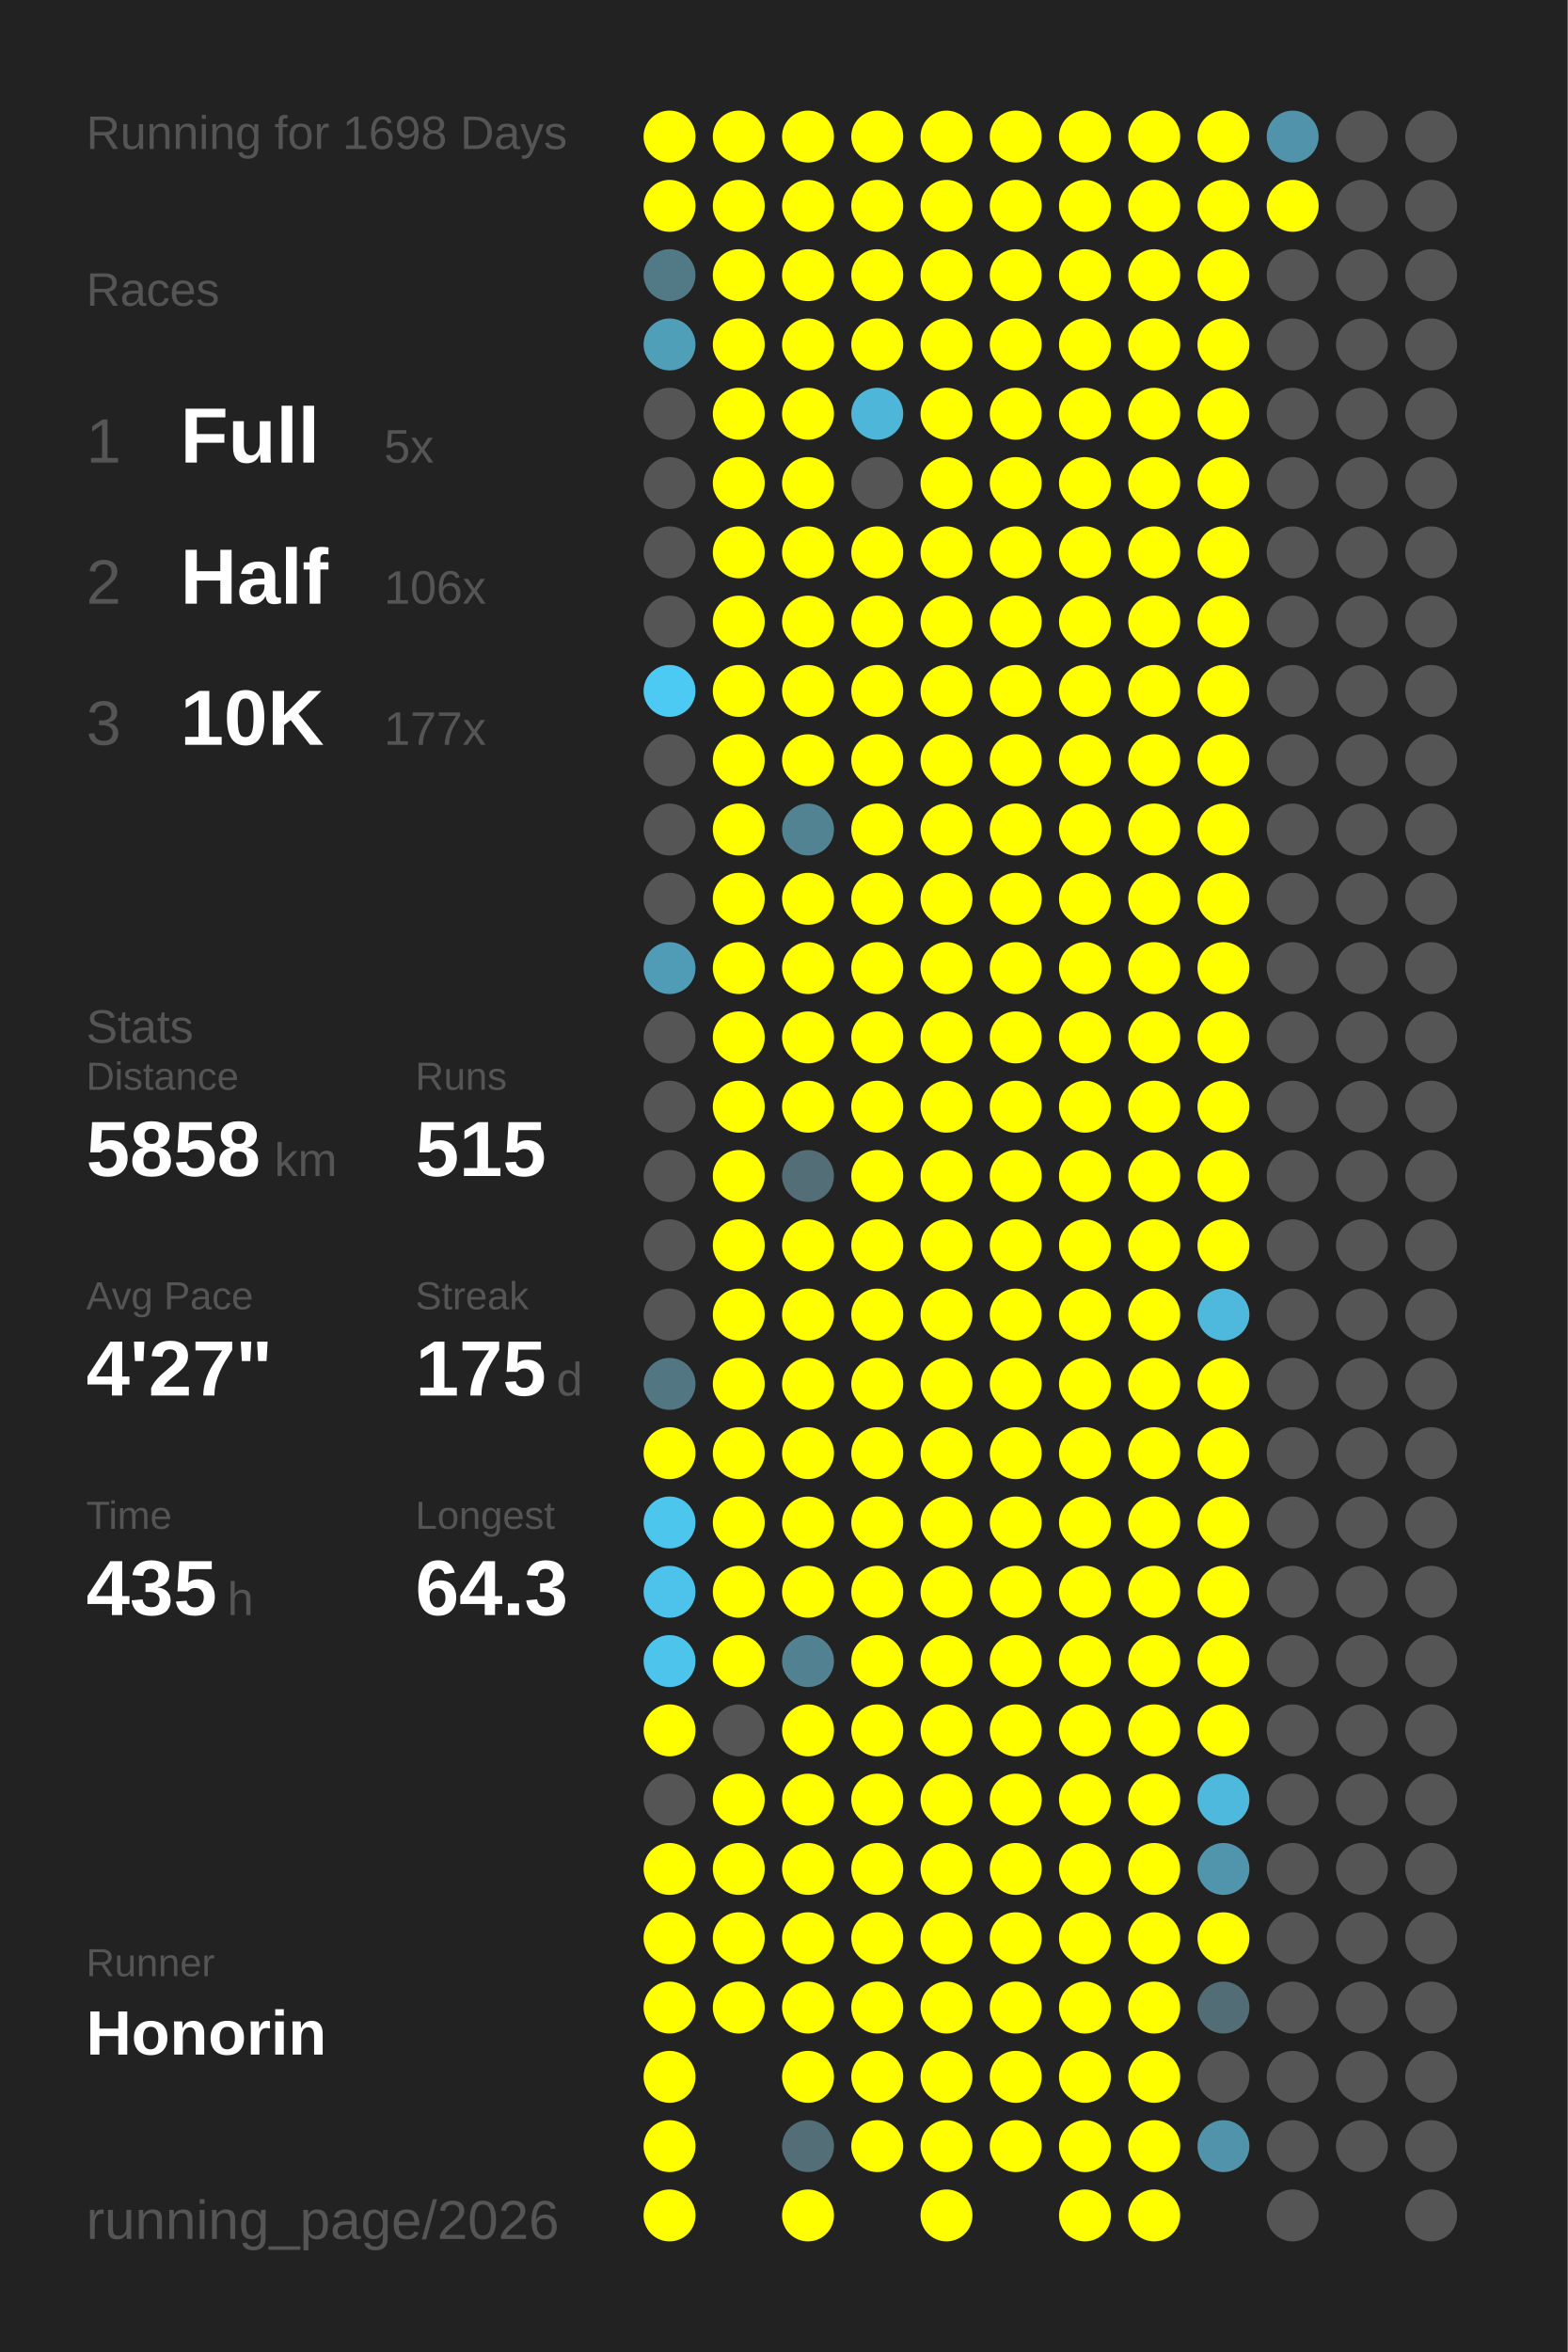
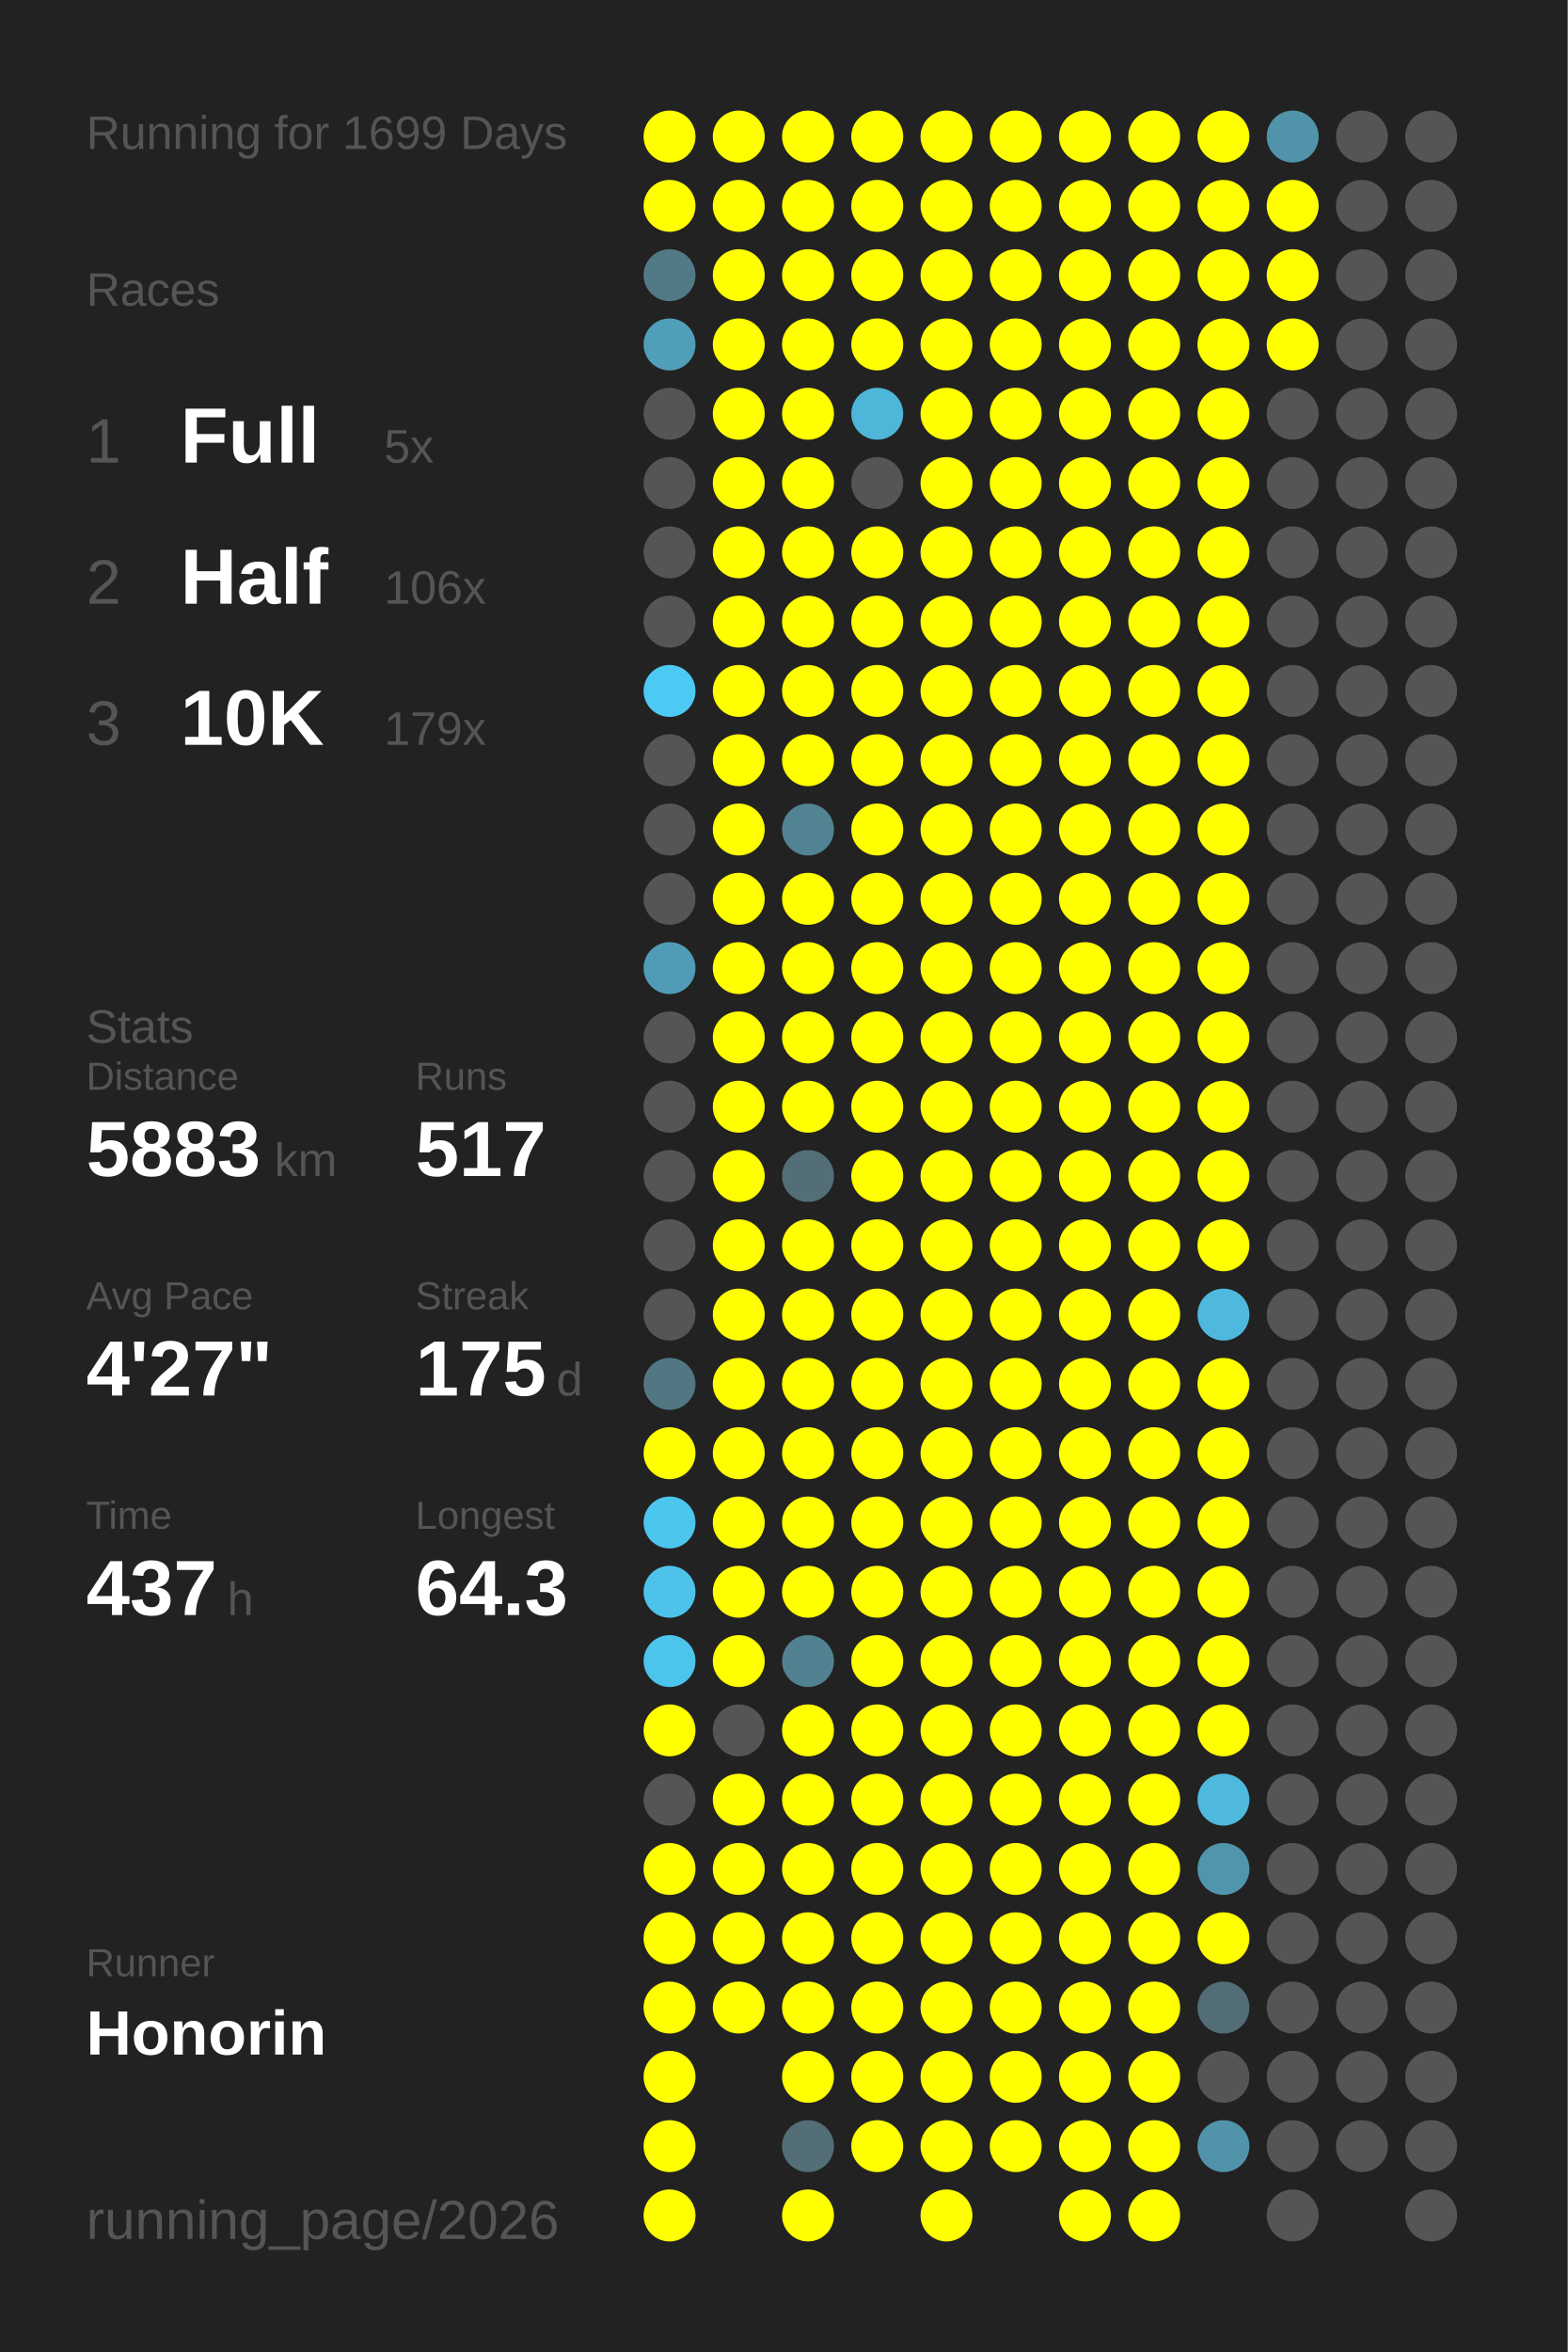
<svg xmlns="http://www.w3.org/2000/svg" baseProfile="full" height="300mm" version="1.1" viewBox="0,0,200,300" width="200mm">
  <defs />
  <rect fill="#222222" height="300" width="200" x="0" y="0" />
-   <text fill="#555555" style="font-size:6px; font-family:Arial;" x="11" y="19">Running for 1698 Days</text>
+   <text fill="#555555" style="font-size:6px; font-family:Arial;" x="11" y="19">Running for 1699 Days</text>
  <text fill="#555555" style="font-size:6px; font-family:Arial;" x="11" y="39">Races</text>
  <text fill="#555555" style="font-size:8px; font-family:Arial;" x="11" y="59">1</text>
  <text fill="#FFFFFF" style="font-size:10px; font-family:Arial; font-weight:bold;" x="23" y="59">Full</text>
  <text fill="#555555" style="font-size:6px; font-family:Arial;" x="49" y="59">5x</text>
  <text fill="#555555" style="font-size:8px; font-family:Arial;" x="11" y="77">2</text>
  <text fill="#FFFFFF" style="font-size:10px; font-family:Arial; font-weight:bold;" x="23" y="77">Half</text>
  <text fill="#555555" style="font-size:6px; font-family:Arial;" x="49" y="77">106x</text>
  <text fill="#555555" style="font-size:8px; font-family:Arial;" x="11" y="95">3</text>
  <text fill="#FFFFFF" style="font-size:10px; font-family:Arial; font-weight:bold;" x="23" y="95">10K</text>
-   <text fill="#555555" style="font-size:6px; font-family:Arial;" x="49" y="95">177x</text>
+   <text fill="#555555" style="font-size:6px; font-family:Arial;" x="49" y="95">179x</text>
  <text fill="#555555" style="font-size:6px; font-family:Arial;" x="11" y="133">Stats</text>
  <text fill="#555555" style="font-size:5px; font-family:Arial;" x="11" y="139">Distance</text>
-   <text fill="#FFFFFF" style="font-size:10px; font-family:Arial; font-weight:bold;" x="11" y="150">5858</text>
+   <text fill="#FFFFFF" style="font-size:10px; font-family:Arial; font-weight:bold;" x="11" y="150">5883</text>
  <text fill="#555555" style="font-size:6px; font-family:Arial;" x="35" y="150">km</text>
  <text fill="#555555" style="font-size:5px; font-family:Arial;" x="53" y="139">Runs</text>
-   <text fill="#FFFFFF" style="font-size:10px; font-family:Arial; font-weight:bold;" x="53" y="150">515</text>
+   <text fill="#FFFFFF" style="font-size:10px; font-family:Arial; font-weight:bold;" x="53" y="150">517</text>
  <text fill="#555555" style="font-size:5px; font-family:Arial;" x="11" y="167">Avg Pace</text>
  <text fill="#FFFFFF" style="font-size:10px; font-family:Arial; font-weight:bold;" x="11" y="178">4'27"</text>
  <text fill="#555555" style="font-size:5px; font-family:Arial;" x="53" y="167">Streak</text>
  <text fill="#FFFFFF" style="font-size:10px; font-family:Arial; font-weight:bold;" x="53" y="178">175</text>
  <text fill="#555555" style="font-size:6px; font-family:Arial;" x="71" y="178">d</text>
  <text fill="#555555" style="font-size:5px; font-family:Arial;" x="11" y="195">Time</text>
-   <text fill="#FFFFFF" style="font-size:10px; font-family:Arial; font-weight:bold;" x="11" y="206">435</text>
+   <text fill="#FFFFFF" style="font-size:10px; font-family:Arial; font-weight:bold;" x="11" y="206">437</text>
  <text fill="#555555" style="font-size:6px; font-family:Arial;" x="29" y="206">h</text>
  <text fill="#555555" style="font-size:5px; font-family:Arial;" x="53" y="195">Longest</text>
  <text fill="#FFFFFF" style="font-size:10px; font-family:Arial; font-weight:bold;" x="53" y="206">64.3</text>
  <text fill="#555555" style="font-size:5px; font-family:Arial;" x="11" y="252.065">Runner</text>
  <text fill="#FFFFFF" style="font-size:8px; font-family:Arial; font-weight:bold;" x="11" y="262.065">Honorin</text>
  <text fill="#555555" style="font-size:7px; font-family:Arial;" x="11" y="285.581">running_page/2026</text>
  <circle cx="85.417" cy="17.419" fill="#FFFF00" r="3.312" />
  <circle cx="85.417" cy="26.258" fill="#FFFF00" r="3.312" />
  <circle cx="85.417" cy="35.097" fill="#527986" r="3.312" />
  <circle cx="85.417" cy="43.935" fill="#509fb9" r="3.312" />
  <circle cx="85.417" cy="52.774" fill="#555555" r="3.312" />
  <circle cx="85.417" cy="61.613" fill="#555555" r="3.312" />
  <circle cx="85.417" cy="70.452" fill="#555555" r="3.312" />
  <circle cx="85.417" cy="79.29" fill="#555555" r="3.312" />
  <circle cx="85.417" cy="88.129" fill="#4dcaf4" r="3.312" />
  <circle cx="85.417" cy="96.968" fill="#555555" r="3.312" />
  <circle cx="85.417" cy="105.806" fill="#555555" r="3.312" />
  <circle cx="85.417" cy="114.645" fill="#555555" r="3.312" />
  <circle cx="85.417" cy="123.484" fill="#509cb6" r="3.312" />
  <circle cx="85.417" cy="132.323" fill="#555555" r="3.312" />
  <circle cx="85.417" cy="141.161" fill="#555555" r="3.312" />
  <circle cx="85.417" cy="150" fill="#555555" r="3.312" />
  <circle cx="85.417" cy="158.839" fill="#555555" r="3.312" />
  <circle cx="85.417" cy="167.677" fill="#555555" r="3.312" />
  <circle cx="85.417" cy="176.516" fill="#527783" r="3.312" />
  <circle cx="85.417" cy="185.355" fill="#FFFF00" r="3.312" />
  <circle cx="85.417" cy="194.194" fill="#4dc6ee" r="3.312" />
  <circle cx="85.417" cy="203.032" fill="#4dc3eb" r="3.312" />
  <circle cx="85.417" cy="211.871" fill="#4dc4ec" r="3.312" />
  <circle cx="85.417" cy="220.71" fill="#FFFF00" r="3.312" />
  <circle cx="85.417" cy="229.548" fill="#555555" r="3.312" />
  <circle cx="85.417" cy="238.387" fill="#FFFF00" r="3.312" />
  <circle cx="85.417" cy="247.226" fill="#FFFF00" r="3.312" />
  <circle cx="85.417" cy="256.065" fill="#FFFF00" r="3.312" />
  <circle cx="85.417" cy="264.903" fill="#FFFF00" r="3.312" />
  <circle cx="85.417" cy="273.742" fill="#FFFF00" r="3.312" />
  <circle cx="85.417" cy="282.581" fill="#FFFF00" r="3.312" />
  <circle cx="94.25" cy="17.419" fill="#FFFF00" r="3.312" />
  <circle cx="94.25" cy="26.258" fill="#FFFF00" r="3.312" />
  <circle cx="94.25" cy="35.097" fill="#FFFF00" r="3.312" />
  <circle cx="94.25" cy="43.935" fill="#FFFF00" r="3.312" />
  <circle cx="94.25" cy="52.774" fill="#FFFF00" r="3.312" />
  <circle cx="94.25" cy="61.613" fill="#FFFF00" r="3.312" />
  <circle cx="94.25" cy="70.452" fill="#FFFF00" r="3.312" />
  <circle cx="94.25" cy="79.29" fill="#FFFF00" r="3.312" />
  <circle cx="94.25" cy="88.129" fill="#FFFF00" r="3.312" />
  <circle cx="94.25" cy="96.968" fill="#FFFF00" r="3.312" />
  <circle cx="94.25" cy="105.806" fill="#FFFF00" r="3.312" />
  <circle cx="94.25" cy="114.645" fill="#FFFF00" r="3.312" />
  <circle cx="94.25" cy="123.484" fill="#FFFF00" r="3.312" />
  <circle cx="94.25" cy="132.323" fill="#FFFF00" r="3.312" />
  <circle cx="94.25" cy="141.161" fill="#FFFF00" r="3.312" />
  <circle cx="94.25" cy="150" fill="#FFFF00" r="3.312" />
  <circle cx="94.25" cy="158.839" fill="#FFFF00" r="3.312" />
  <circle cx="94.25" cy="167.677" fill="#FFFF00" r="3.312" />
  <circle cx="94.25" cy="176.516" fill="#FFFF00" r="3.312" />
  <circle cx="94.25" cy="185.355" fill="#FFFF00" r="3.312" />
  <circle cx="94.25" cy="194.194" fill="#FFFF00" r="3.312" />
  <circle cx="94.25" cy="203.032" fill="#FFFF00" r="3.312" />
  <circle cx="94.25" cy="211.871" fill="#FFFF00" r="3.312" />
  <circle cx="94.25" cy="220.71" fill="#555555" r="3.312" />
  <circle cx="94.25" cy="229.548" fill="#FFFF00" r="3.312" />
  <circle cx="94.25" cy="238.387" fill="#FFFF00" r="3.312" />
  <circle cx="94.25" cy="247.226" fill="#FFFF00" r="3.312" />
  <circle cx="94.25" cy="256.065" fill="#FFFF00" r="3.312" />
  <circle cx="103.083" cy="17.419" fill="#FFFF00" r="3.312" />
  <circle cx="103.083" cy="26.258" fill="#FFFF00" r="3.312" />
  <circle cx="103.083" cy="35.097" fill="#FFFF00" r="3.312" />
  <circle cx="103.083" cy="43.935" fill="#FFFF00" r="3.312" />
  <circle cx="103.083" cy="52.774" fill="#FFFF00" r="3.312" />
  <circle cx="103.083" cy="61.613" fill="#FFFF00" r="3.312" />
  <circle cx="103.083" cy="70.452" fill="#FFFF00" r="3.312" />
  <circle cx="103.083" cy="79.29" fill="#FFFF00" r="3.312" />
  <circle cx="103.083" cy="88.129" fill="#FFFF00" r="3.312" />
  <circle cx="103.083" cy="96.968" fill="#FFFF00" r="3.312" />
  <circle cx="103.083" cy="105.806" fill="#528393" r="3.312" />
  <circle cx="103.083" cy="114.645" fill="#FFFF00" r="3.312" />
  <circle cx="103.083" cy="123.484" fill="#FFFF00" r="3.312" />
  <circle cx="103.083" cy="132.323" fill="#FFFF00" r="3.312" />
  <circle cx="103.083" cy="141.161" fill="#FFFF00" r="3.312" />
  <circle cx="103.083" cy="150" fill="#536e77" r="3.312" />
  <circle cx="103.083" cy="158.839" fill="#FFFF00" r="3.312" />
  <circle cx="103.083" cy="167.677" fill="#FFFF00" r="3.312" />
  <circle cx="103.083" cy="176.516" fill="#FFFF00" r="3.312" />
  <circle cx="103.083" cy="185.355" fill="#FFFF00" r="3.312" />
  <circle cx="103.083" cy="194.194" fill="#FFFF00" r="3.312" />
  <circle cx="103.083" cy="203.032" fill="#FFFF00" r="3.312" />
  <circle cx="103.083" cy="211.871" fill="#528191" r="3.312" />
  <circle cx="103.083" cy="220.71" fill="#FFFF00" r="3.312" />
  <circle cx="103.083" cy="229.548" fill="#FFFF00" r="3.312" />
  <circle cx="103.083" cy="238.387" fill="#FFFF00" r="3.312" />
  <circle cx="103.083" cy="247.226" fill="#FFFF00" r="3.312" />
  <circle cx="103.083" cy="256.065" fill="#FFFF00" r="3.312" />
  <circle cx="103.083" cy="264.903" fill="#FFFF00" r="3.312" />
  <circle cx="103.083" cy="273.742" fill="#536e77" r="3.312" />
  <circle cx="103.083" cy="282.581" fill="#FFFF00" r="3.312" />
  <circle cx="111.917" cy="17.419" fill="#FFFF00" r="3.312" />
  <circle cx="111.917" cy="26.258" fill="#FFFF00" r="3.312" />
  <circle cx="111.917" cy="35.097" fill="#FFFF00" r="3.312" />
  <circle cx="111.917" cy="43.935" fill="#FFFF00" r="3.312" />
  <circle cx="111.917" cy="52.774" fill="#4eb6d9" r="3.312" />
  <circle cx="111.917" cy="61.613" fill="#555555" r="3.312" />
  <circle cx="111.917" cy="70.452" fill="#FFFF00" r="3.312" />
  <circle cx="111.917" cy="79.29" fill="#FFFF00" r="3.312" />
  <circle cx="111.917" cy="88.129" fill="#FFFF00" r="3.312" />
  <circle cx="111.917" cy="96.968" fill="#FFFF00" r="3.312" />
  <circle cx="111.917" cy="105.806" fill="#FFFF00" r="3.312" />
  <circle cx="111.917" cy="114.645" fill="#FFFF00" r="3.312" />
  <circle cx="111.917" cy="123.484" fill="#FFFF00" r="3.312" />
  <circle cx="111.917" cy="132.323" fill="#FFFF00" r="3.312" />
  <circle cx="111.917" cy="141.161" fill="#FFFF00" r="3.312" />
  <circle cx="111.917" cy="150" fill="#FFFF00" r="3.312" />
  <circle cx="111.917" cy="158.839" fill="#FFFF00" r="3.312" />
  <circle cx="111.917" cy="167.677" fill="#FFFF00" r="3.312" />
  <circle cx="111.917" cy="176.516" fill="#FFFF00" r="3.312" />
  <circle cx="111.917" cy="185.355" fill="#FFFF00" r="3.312" />
  <circle cx="111.917" cy="194.194" fill="#FFFF00" r="3.312" />
  <circle cx="111.917" cy="203.032" fill="#FFFF00" r="3.312" />
  <circle cx="111.917" cy="211.871" fill="#FFFF00" r="3.312" />
  <circle cx="111.917" cy="220.71" fill="#FFFF00" r="3.312" />
  <circle cx="111.917" cy="229.548" fill="#FFFF00" r="3.312" />
  <circle cx="111.917" cy="238.387" fill="#FFFF00" r="3.312" />
  <circle cx="111.917" cy="247.226" fill="#FFFF00" r="3.312" />
  <circle cx="111.917" cy="256.065" fill="#FFFF00" r="3.312" />
  <circle cx="111.917" cy="264.903" fill="#FFFF00" r="3.312" />
  <circle cx="111.917" cy="273.742" fill="#FFFF00" r="3.312" />
  <circle cx="120.75" cy="17.419" fill="#FFFF00" r="3.312" />
  <circle cx="120.75" cy="26.258" fill="#FFFF00" r="3.312" />
  <circle cx="120.75" cy="35.097" fill="#FFFF00" r="3.312" />
  <circle cx="120.75" cy="43.935" fill="#FFFF00" r="3.312" />
  <circle cx="120.75" cy="52.774" fill="#FFFF00" r="3.312" />
  <circle cx="120.75" cy="61.613" fill="#FFFF00" r="3.312" />
  <circle cx="120.75" cy="70.452" fill="#FFFF00" r="3.312" />
  <circle cx="120.75" cy="79.29" fill="#FFFF00" r="3.312" />
  <circle cx="120.75" cy="88.129" fill="#FFFF00" r="3.312" />
  <circle cx="120.75" cy="96.968" fill="#FFFF00" r="3.312" />
  <circle cx="120.75" cy="105.806" fill="#FFFF00" r="3.312" />
  <circle cx="120.75" cy="114.645" fill="#FFFF00" r="3.312" />
  <circle cx="120.75" cy="123.484" fill="#FFFF00" r="3.312" />
  <circle cx="120.75" cy="132.323" fill="#FFFF00" r="3.312" />
  <circle cx="120.75" cy="141.161" fill="#FFFF00" r="3.312" />
  <circle cx="120.75" cy="150" fill="#FFFF00" r="3.312" />
  <circle cx="120.75" cy="158.839" fill="#FFFF00" r="3.312" />
  <circle cx="120.75" cy="167.677" fill="#FFFF00" r="3.312" />
  <circle cx="120.75" cy="176.516" fill="#FFFF00" r="3.312" />
  <circle cx="120.75" cy="185.355" fill="#FFFF00" r="3.312" />
  <circle cx="120.75" cy="194.194" fill="#FFFF00" r="3.312" />
  <circle cx="120.75" cy="203.032" fill="#FFFF00" r="3.312" />
  <circle cx="120.75" cy="211.871" fill="#FFFF00" r="3.312" />
  <circle cx="120.75" cy="220.71" fill="#FFFF00" r="3.312" />
  <circle cx="120.75" cy="229.548" fill="#FFFF00" r="3.312" />
  <circle cx="120.75" cy="238.387" fill="#FFFF00" r="3.312" />
  <circle cx="120.75" cy="247.226" fill="#FFFF00" r="3.312" />
  <circle cx="120.75" cy="256.065" fill="#FFFF00" r="3.312" />
  <circle cx="120.75" cy="264.903" fill="#FFFF00" r="3.312" />
  <circle cx="120.75" cy="273.742" fill="#FFFF00" r="3.312" />
  <circle cx="120.75" cy="282.581" fill="#FFFF00" r="3.312" />
  <circle cx="129.583" cy="17.419" fill="#FFFF00" r="3.312" />
  <circle cx="129.583" cy="26.258" fill="#FFFF00" r="3.312" />
  <circle cx="129.583" cy="35.097" fill="#FFFF00" r="3.312" />
  <circle cx="129.583" cy="43.935" fill="#FFFF00" r="3.312" />
  <circle cx="129.583" cy="52.774" fill="#FFFF00" r="3.312" />
  <circle cx="129.583" cy="61.613" fill="#FFFF00" r="3.312" />
  <circle cx="129.583" cy="70.452" fill="#FFFF00" r="3.312" />
  <circle cx="129.583" cy="79.29" fill="#FFFF00" r="3.312" />
  <circle cx="129.583" cy="88.129" fill="#FFFF00" r="3.312" />
  <circle cx="129.583" cy="96.968" fill="#FFFF00" r="3.312" />
  <circle cx="129.583" cy="105.806" fill="#FFFF00" r="3.312" />
  <circle cx="129.583" cy="114.645" fill="#FFFF00" r="3.312" />
  <circle cx="129.583" cy="123.484" fill="#FFFF00" r="3.312" />
  <circle cx="129.583" cy="132.323" fill="#FFFF00" r="3.312" />
  <circle cx="129.583" cy="141.161" fill="#FFFF00" r="3.312" />
  <circle cx="129.583" cy="150" fill="#FFFF00" r="3.312" />
  <circle cx="129.583" cy="158.839" fill="#FFFF00" r="3.312" />
  <circle cx="129.583" cy="167.677" fill="#FFFF00" r="3.312" />
  <circle cx="129.583" cy="176.516" fill="#FFFF00" r="3.312" />
  <circle cx="129.583" cy="185.355" fill="#FFFF00" r="3.312" />
  <circle cx="129.583" cy="194.194" fill="#FFFF00" r="3.312" />
  <circle cx="129.583" cy="203.032" fill="#FFFF00" r="3.312" />
  <circle cx="129.583" cy="211.871" fill="#FFFF00" r="3.312" />
  <circle cx="129.583" cy="220.71" fill="#FFFF00" r="3.312" />
  <circle cx="129.583" cy="229.548" fill="#FFFF00" r="3.312" />
  <circle cx="129.583" cy="238.387" fill="#FFFF00" r="3.312" />
  <circle cx="129.583" cy="247.226" fill="#FFFF00" r="3.312" />
  <circle cx="129.583" cy="256.065" fill="#FFFF00" r="3.312" />
  <circle cx="129.583" cy="264.903" fill="#FFFF00" r="3.312" />
  <circle cx="129.583" cy="273.742" fill="#FFFF00" r="3.312" />
  <circle cx="138.417" cy="17.419" fill="#FFFF00" r="3.312" />
  <circle cx="138.417" cy="26.258" fill="#FFFF00" r="3.312" />
  <circle cx="138.417" cy="35.097" fill="#FFFF00" r="3.312" />
  <circle cx="138.417" cy="43.935" fill="#FFFF00" r="3.312" />
  <circle cx="138.417" cy="52.774" fill="#FFFF00" r="3.312" />
  <circle cx="138.417" cy="61.613" fill="#FFFF00" r="3.312" />
  <circle cx="138.417" cy="70.452" fill="#FFFF00" r="3.312" />
  <circle cx="138.417" cy="79.29" fill="#FFFF00" r="3.312" />
  <circle cx="138.417" cy="88.129" fill="#FFFF00" r="3.312" />
  <circle cx="138.417" cy="96.968" fill="#FFFF00" r="3.312" />
  <circle cx="138.417" cy="105.806" fill="#FFFF00" r="3.312" />
  <circle cx="138.417" cy="114.645" fill="#FFFF00" r="3.312" />
  <circle cx="138.417" cy="123.484" fill="#FFFF00" r="3.312" />
  <circle cx="138.417" cy="132.323" fill="#FFFF00" r="3.312" />
  <circle cx="138.417" cy="141.161" fill="#FFFF00" r="3.312" />
  <circle cx="138.417" cy="150" fill="#FFFF00" r="3.312" />
  <circle cx="138.417" cy="158.839" fill="#FFFF00" r="3.312" />
  <circle cx="138.417" cy="167.677" fill="#FFFF00" r="3.312" />
  <circle cx="138.417" cy="176.516" fill="#FFFF00" r="3.312" />
  <circle cx="138.417" cy="185.355" fill="#FFFF00" r="3.312" />
  <circle cx="138.417" cy="194.194" fill="#FFFF00" r="3.312" />
  <circle cx="138.417" cy="203.032" fill="#FFFF00" r="3.312" />
  <circle cx="138.417" cy="211.871" fill="#FFFF00" r="3.312" />
  <circle cx="138.417" cy="220.71" fill="#FFFF00" r="3.312" />
  <circle cx="138.417" cy="229.548" fill="#FFFF00" r="3.312" />
  <circle cx="138.417" cy="238.387" fill="#FFFF00" r="3.312" />
  <circle cx="138.417" cy="247.226" fill="#FFFF00" r="3.312" />
  <circle cx="138.417" cy="256.065" fill="#FFFF00" r="3.312" />
  <circle cx="138.417" cy="264.903" fill="#FFFF00" r="3.312" />
  <circle cx="138.417" cy="273.742" fill="#FFFF00" r="3.312" />
  <circle cx="138.417" cy="282.581" fill="#FFFF00" r="3.312" />
  <circle cx="147.25" cy="17.419" fill="#FFFF00" r="3.312" />
  <circle cx="147.25" cy="26.258" fill="#FFFF00" r="3.312" />
  <circle cx="147.25" cy="35.097" fill="#FFFF00" r="3.312" />
  <circle cx="147.25" cy="43.935" fill="#FFFF00" r="3.312" />
  <circle cx="147.25" cy="52.774" fill="#FFFF00" r="3.312" />
  <circle cx="147.25" cy="61.613" fill="#FFFF00" r="3.312" />
  <circle cx="147.25" cy="70.452" fill="#FFFF00" r="3.312" />
  <circle cx="147.25" cy="79.29" fill="#FFFF00" r="3.312" />
  <circle cx="147.25" cy="88.129" fill="#FFFF00" r="3.312" />
  <circle cx="147.25" cy="96.968" fill="#FFFF00" r="3.312" />
  <circle cx="147.25" cy="105.806" fill="#FFFF00" r="3.312" />
  <circle cx="147.25" cy="114.645" fill="#FFFF00" r="3.312" />
  <circle cx="147.25" cy="123.484" fill="#FFFF00" r="3.312" />
  <circle cx="147.25" cy="132.323" fill="#FFFF00" r="3.312" />
  <circle cx="147.25" cy="141.161" fill="#FFFF00" r="3.312" />
  <circle cx="147.25" cy="150" fill="#FFFF00" r="3.312" />
  <circle cx="147.25" cy="158.839" fill="#FFFF00" r="3.312" />
  <circle cx="147.25" cy="167.677" fill="#FFFF00" r="3.312" />
  <circle cx="147.25" cy="176.516" fill="#FFFF00" r="3.312" />
  <circle cx="147.25" cy="185.355" fill="#FFFF00" r="3.312" />
  <circle cx="147.25" cy="194.194" fill="#FFFF00" r="3.312" />
  <circle cx="147.25" cy="203.032" fill="#FFFF00" r="3.312" />
  <circle cx="147.25" cy="211.871" fill="#FFFF00" r="3.312" />
  <circle cx="147.25" cy="220.71" fill="#FFFF00" r="3.312" />
  <circle cx="147.25" cy="229.548" fill="#FFFF00" r="3.312" />
  <circle cx="147.25" cy="238.387" fill="#FFFF00" r="3.312" />
  <circle cx="147.25" cy="247.226" fill="#FFFF00" r="3.312" />
  <circle cx="147.25" cy="256.065" fill="#FFFF00" r="3.312" />
  <circle cx="147.25" cy="264.903" fill="#FFFF00" r="3.312" />
  <circle cx="147.25" cy="273.742" fill="#FFFF00" r="3.312" />
  <circle cx="147.25" cy="282.581" fill="#FFFF00" r="3.312" />
  <circle cx="156.083" cy="17.419" fill="#FFFF00" r="3.312" />
  <circle cx="156.083" cy="26.258" fill="#FFFF00" r="3.312" />
  <circle cx="156.083" cy="35.097" fill="#FFFF00" r="3.312" />
  <circle cx="156.083" cy="43.935" fill="#FFFF00" r="3.312" />
  <circle cx="156.083" cy="52.774" fill="#FFFF00" r="3.312" />
  <circle cx="156.083" cy="61.613" fill="#FFFF00" r="3.312" />
  <circle cx="156.083" cy="70.452" fill="#FFFF00" r="3.312" />
  <circle cx="156.083" cy="79.29" fill="#FFFF00" r="3.312" />
  <circle cx="156.083" cy="88.129" fill="#FFFF00" r="3.312" />
  <circle cx="156.083" cy="96.968" fill="#FFFF00" r="3.312" />
  <circle cx="156.083" cy="105.806" fill="#FFFF00" r="3.312" />
  <circle cx="156.083" cy="114.645" fill="#FFFF00" r="3.312" />
  <circle cx="156.083" cy="123.484" fill="#FFFF00" r="3.312" />
  <circle cx="156.083" cy="132.323" fill="#FFFF00" r="3.312" />
  <circle cx="156.083" cy="141.161" fill="#FFFF00" r="3.312" />
  <circle cx="156.083" cy="150" fill="#FFFF00" r="3.312" />
  <circle cx="156.083" cy="158.839" fill="#FFFF00" r="3.312" />
  <circle cx="156.083" cy="167.677" fill="#4eb9dd" r="3.312" />
  <circle cx="156.083" cy="176.516" fill="#FFFF00" r="3.312" />
  <circle cx="156.083" cy="185.355" fill="#FFFF00" r="3.312" />
  <circle cx="156.083" cy="194.194" fill="#FFFF00" r="3.312" />
  <circle cx="156.083" cy="203.032" fill="#FFFF00" r="3.312" />
  <circle cx="156.083" cy="211.871" fill="#FFFF00" r="3.312" />
  <circle cx="156.083" cy="220.71" fill="#FFFF00" r="3.312" />
  <circle cx="156.083" cy="229.548" fill="#4eb9dd" r="3.312" />
  <circle cx="156.083" cy="238.387" fill="#5095ac" r="3.312" />
  <circle cx="156.083" cy="247.226" fill="#FFFF00" r="3.312" />
  <circle cx="156.083" cy="256.065" fill="#536d76" r="3.312" />
  <circle cx="156.083" cy="264.903" fill="#555555" r="3.312" />
  <circle cx="156.083" cy="273.742" fill="#5093aa" r="3.312" />
  <circle cx="164.917" cy="17.419" fill="#5093aa" r="3.312" />
  <circle cx="164.917" cy="26.258" fill="#FFFF00" r="3.312" />
-   <circle cx="164.917" cy="35.097" fill="#555555" r="3.312" />
-   <circle cx="164.917" cy="43.935" fill="#555555" r="3.312" />
+   <circle cx="164.917" cy="35.097" fill="#FFFF00" r="3.312" />
+   <circle cx="164.917" cy="43.935" fill="#FFFF00" r="3.312" />
  <circle cx="164.917" cy="52.774" fill="#555555" r="3.312" />
  <circle cx="164.917" cy="61.613" fill="#555555" r="3.312" />
  <circle cx="164.917" cy="70.452" fill="#555555" r="3.312" />
  <circle cx="164.917" cy="79.29" fill="#555555" r="3.312" />
  <circle cx="164.917" cy="88.129" fill="#555555" r="3.312" />
  <circle cx="164.917" cy="96.968" fill="#555555" r="3.312" />
  <circle cx="164.917" cy="105.806" fill="#555555" r="3.312" />
  <circle cx="164.917" cy="114.645" fill="#555555" r="3.312" />
  <circle cx="164.917" cy="123.484" fill="#555555" r="3.312" />
  <circle cx="164.917" cy="132.323" fill="#555555" r="3.312" />
  <circle cx="164.917" cy="141.161" fill="#555555" r="3.312" />
  <circle cx="164.917" cy="150" fill="#555555" r="3.312" />
  <circle cx="164.917" cy="158.839" fill="#555555" r="3.312" />
  <circle cx="164.917" cy="167.677" fill="#555555" r="3.312" />
  <circle cx="164.917" cy="176.516" fill="#555555" r="3.312" />
  <circle cx="164.917" cy="185.355" fill="#555555" r="3.312" />
  <circle cx="164.917" cy="194.194" fill="#555555" r="3.312" />
  <circle cx="164.917" cy="203.032" fill="#555555" r="3.312" />
  <circle cx="164.917" cy="211.871" fill="#555555" r="3.312" />
  <circle cx="164.917" cy="220.71" fill="#555555" r="3.312" />
  <circle cx="164.917" cy="229.548" fill="#555555" r="3.312" />
  <circle cx="164.917" cy="238.387" fill="#555555" r="3.312" />
  <circle cx="164.917" cy="247.226" fill="#555555" r="3.312" />
  <circle cx="164.917" cy="256.065" fill="#555555" r="3.312" />
  <circle cx="164.917" cy="264.903" fill="#555555" r="3.312" />
  <circle cx="164.917" cy="273.742" fill="#555555" r="3.312" />
  <circle cx="164.917" cy="282.581" fill="#555555" r="3.312" />
  <circle cx="173.75" cy="17.419" fill="#555555" r="3.312" />
  <circle cx="173.75" cy="26.258" fill="#555555" r="3.312" />
  <circle cx="173.75" cy="35.097" fill="#555555" r="3.312" />
  <circle cx="173.75" cy="43.935" fill="#555555" r="3.312" />
  <circle cx="173.75" cy="52.774" fill="#555555" r="3.312" />
  <circle cx="173.75" cy="61.613" fill="#555555" r="3.312" />
  <circle cx="173.75" cy="70.452" fill="#555555" r="3.312" />
  <circle cx="173.75" cy="79.29" fill="#555555" r="3.312" />
  <circle cx="173.75" cy="88.129" fill="#555555" r="3.312" />
  <circle cx="173.75" cy="96.968" fill="#555555" r="3.312" />
  <circle cx="173.75" cy="105.806" fill="#555555" r="3.312" />
  <circle cx="173.75" cy="114.645" fill="#555555" r="3.312" />
  <circle cx="173.75" cy="123.484" fill="#555555" r="3.312" />
  <circle cx="173.75" cy="132.323" fill="#555555" r="3.312" />
  <circle cx="173.75" cy="141.161" fill="#555555" r="3.312" />
  <circle cx="173.75" cy="150" fill="#555555" r="3.312" />
  <circle cx="173.75" cy="158.839" fill="#555555" r="3.312" />
  <circle cx="173.75" cy="167.677" fill="#555555" r="3.312" />
  <circle cx="173.75" cy="176.516" fill="#555555" r="3.312" />
  <circle cx="173.75" cy="185.355" fill="#555555" r="3.312" />
  <circle cx="173.75" cy="194.194" fill="#555555" r="3.312" />
  <circle cx="173.75" cy="203.032" fill="#555555" r="3.312" />
  <circle cx="173.75" cy="211.871" fill="#555555" r="3.312" />
  <circle cx="173.75" cy="220.71" fill="#555555" r="3.312" />
  <circle cx="173.75" cy="229.548" fill="#555555" r="3.312" />
  <circle cx="173.75" cy="238.387" fill="#555555" r="3.312" />
  <circle cx="173.75" cy="247.226" fill="#555555" r="3.312" />
  <circle cx="173.75" cy="256.065" fill="#555555" r="3.312" />
  <circle cx="173.75" cy="264.903" fill="#555555" r="3.312" />
  <circle cx="173.75" cy="273.742" fill="#555555" r="3.312" />
  <circle cx="182.583" cy="17.419" fill="#555555" r="3.312" />
  <circle cx="182.583" cy="26.258" fill="#555555" r="3.312" />
  <circle cx="182.583" cy="35.097" fill="#555555" r="3.312" />
  <circle cx="182.583" cy="43.935" fill="#555555" r="3.312" />
  <circle cx="182.583" cy="52.774" fill="#555555" r="3.312" />
  <circle cx="182.583" cy="61.613" fill="#555555" r="3.312" />
  <circle cx="182.583" cy="70.452" fill="#555555" r="3.312" />
  <circle cx="182.583" cy="79.29" fill="#555555" r="3.312" />
  <circle cx="182.583" cy="88.129" fill="#555555" r="3.312" />
  <circle cx="182.583" cy="96.968" fill="#555555" r="3.312" />
  <circle cx="182.583" cy="105.806" fill="#555555" r="3.312" />
  <circle cx="182.583" cy="114.645" fill="#555555" r="3.312" />
  <circle cx="182.583" cy="123.484" fill="#555555" r="3.312" />
  <circle cx="182.583" cy="132.323" fill="#555555" r="3.312" />
  <circle cx="182.583" cy="141.161" fill="#555555" r="3.312" />
  <circle cx="182.583" cy="150" fill="#555555" r="3.312" />
  <circle cx="182.583" cy="158.839" fill="#555555" r="3.312" />
  <circle cx="182.583" cy="167.677" fill="#555555" r="3.312" />
  <circle cx="182.583" cy="176.516" fill="#555555" r="3.312" />
  <circle cx="182.583" cy="185.355" fill="#555555" r="3.312" />
  <circle cx="182.583" cy="194.194" fill="#555555" r="3.312" />
  <circle cx="182.583" cy="203.032" fill="#555555" r="3.312" />
  <circle cx="182.583" cy="211.871" fill="#555555" r="3.312" />
  <circle cx="182.583" cy="220.71" fill="#555555" r="3.312" />
  <circle cx="182.583" cy="229.548" fill="#555555" r="3.312" />
  <circle cx="182.583" cy="238.387" fill="#555555" r="3.312" />
  <circle cx="182.583" cy="247.226" fill="#555555" r="3.312" />
  <circle cx="182.583" cy="256.065" fill="#555555" r="3.312" />
  <circle cx="182.583" cy="264.903" fill="#555555" r="3.312" />
  <circle cx="182.583" cy="273.742" fill="#555555" r="3.312" />
  <circle cx="182.583" cy="282.581" fill="#555555" r="3.312" />
</svg>
